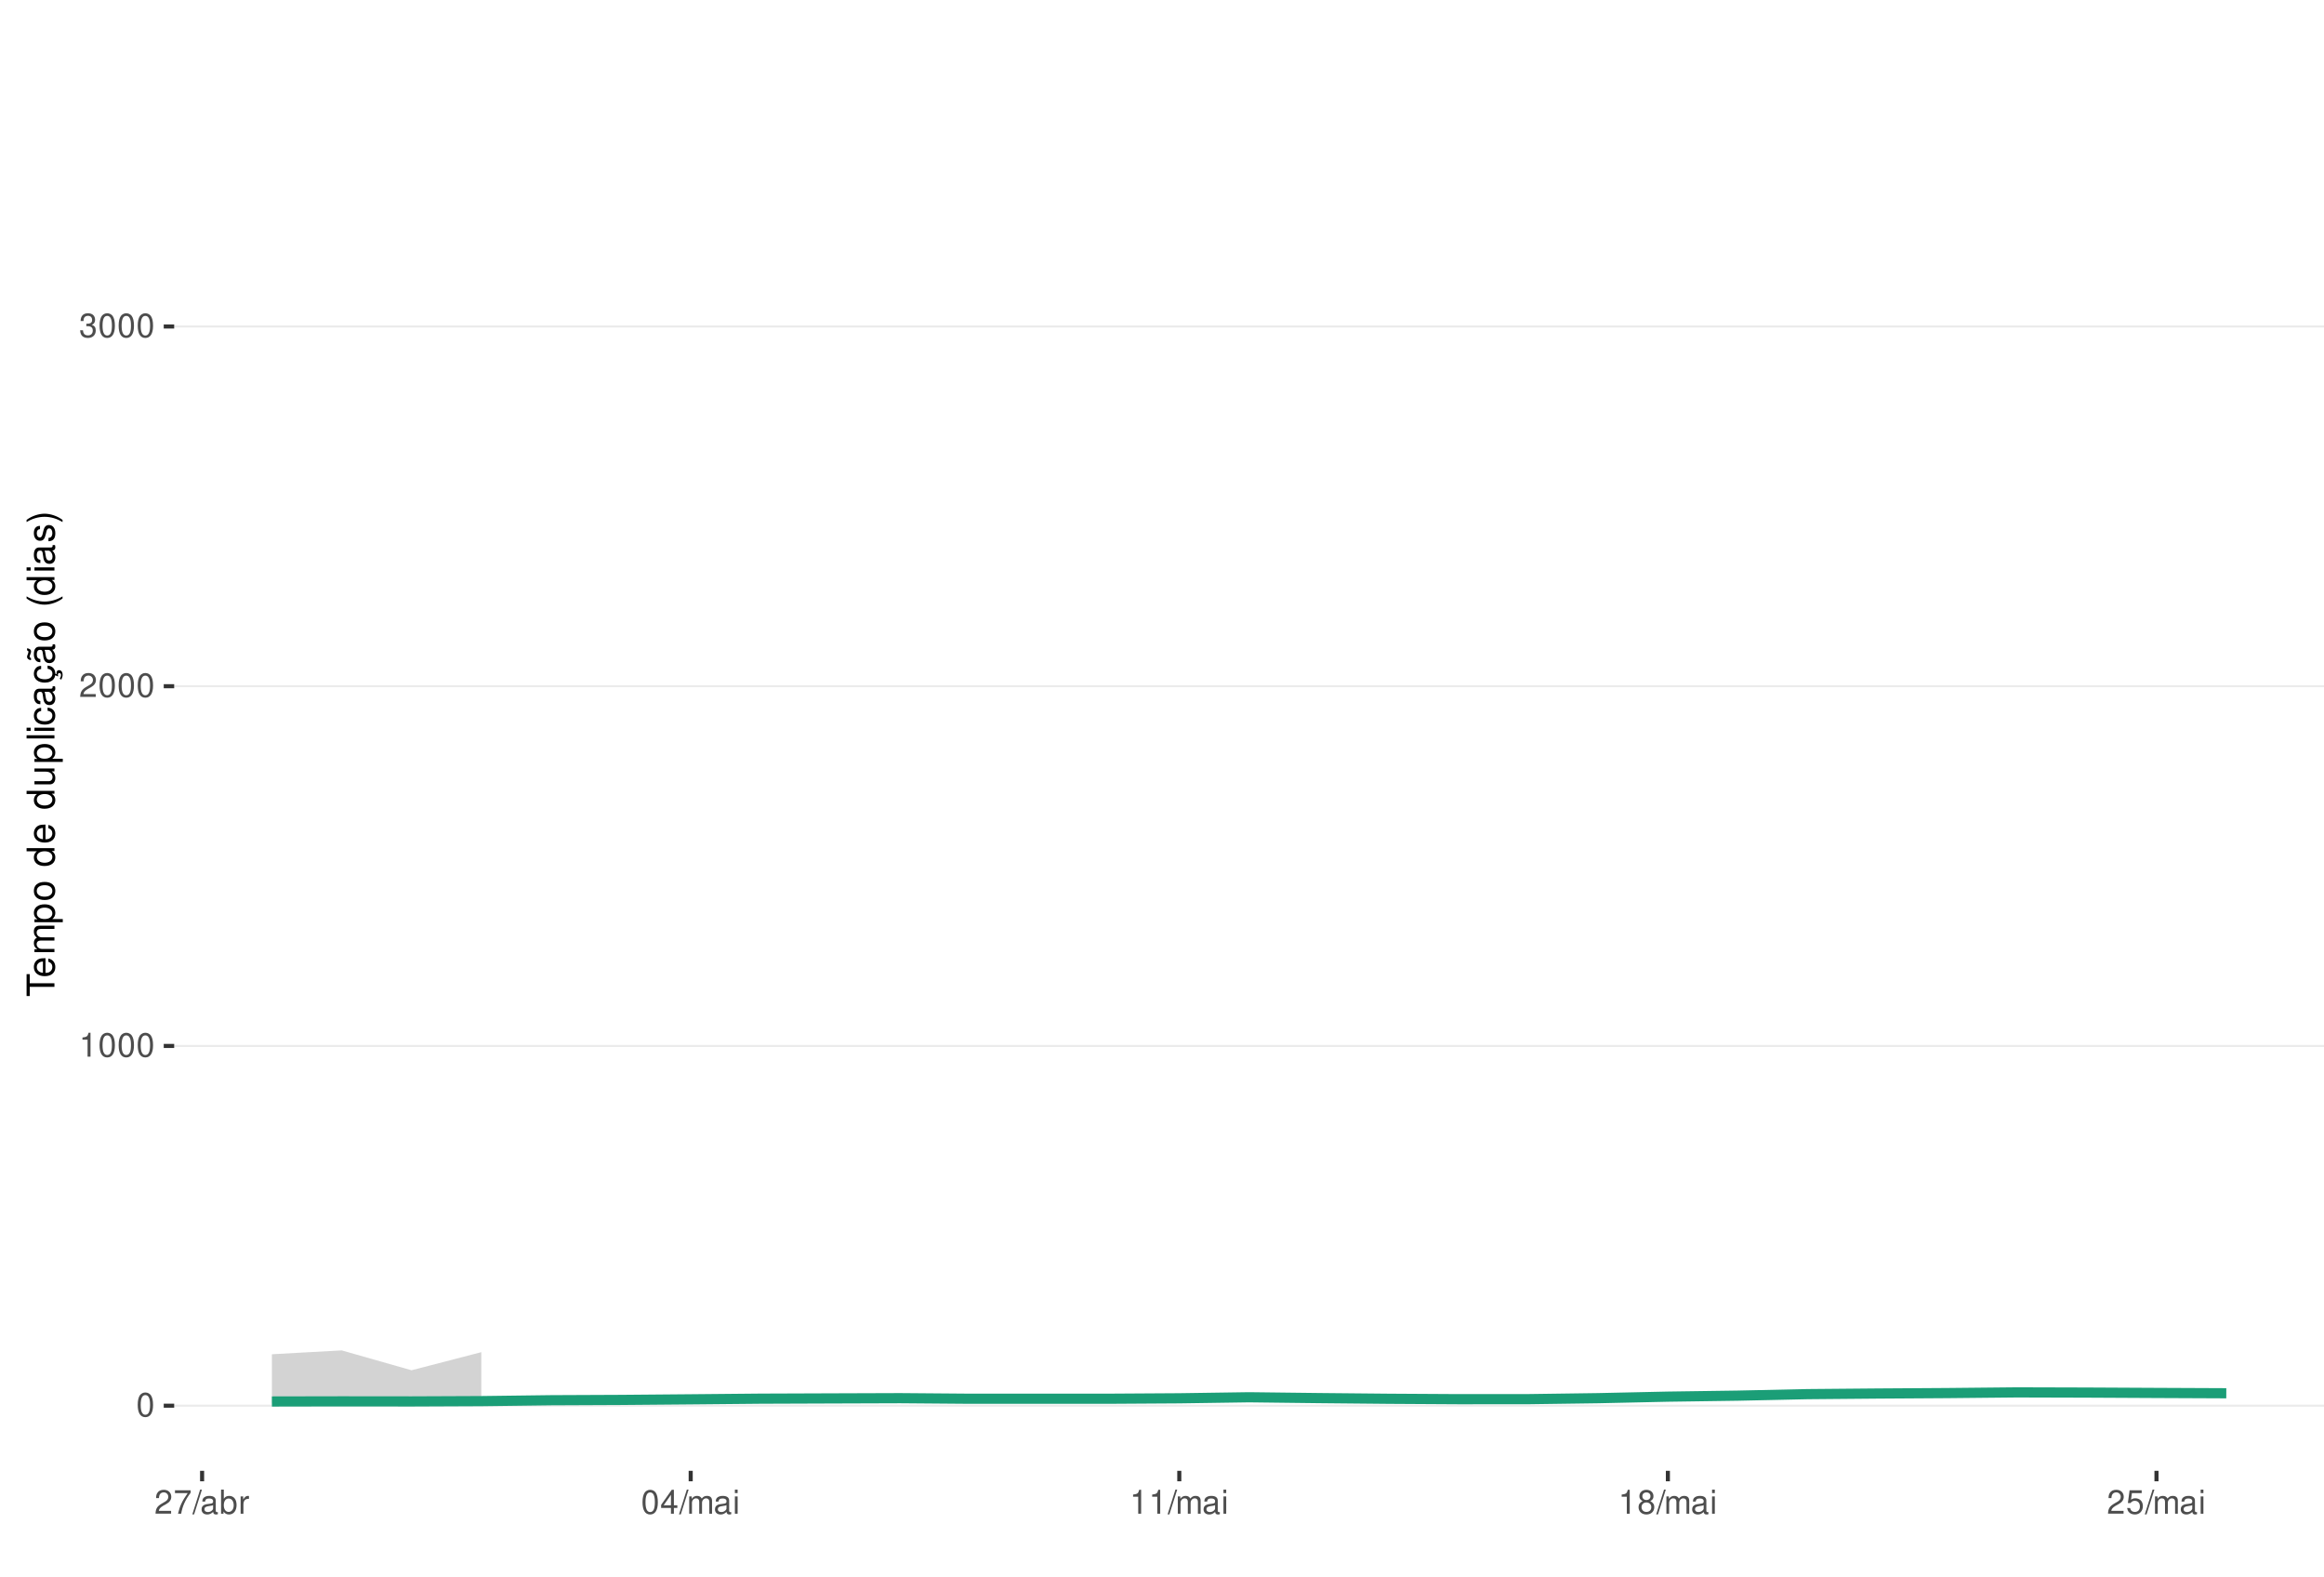
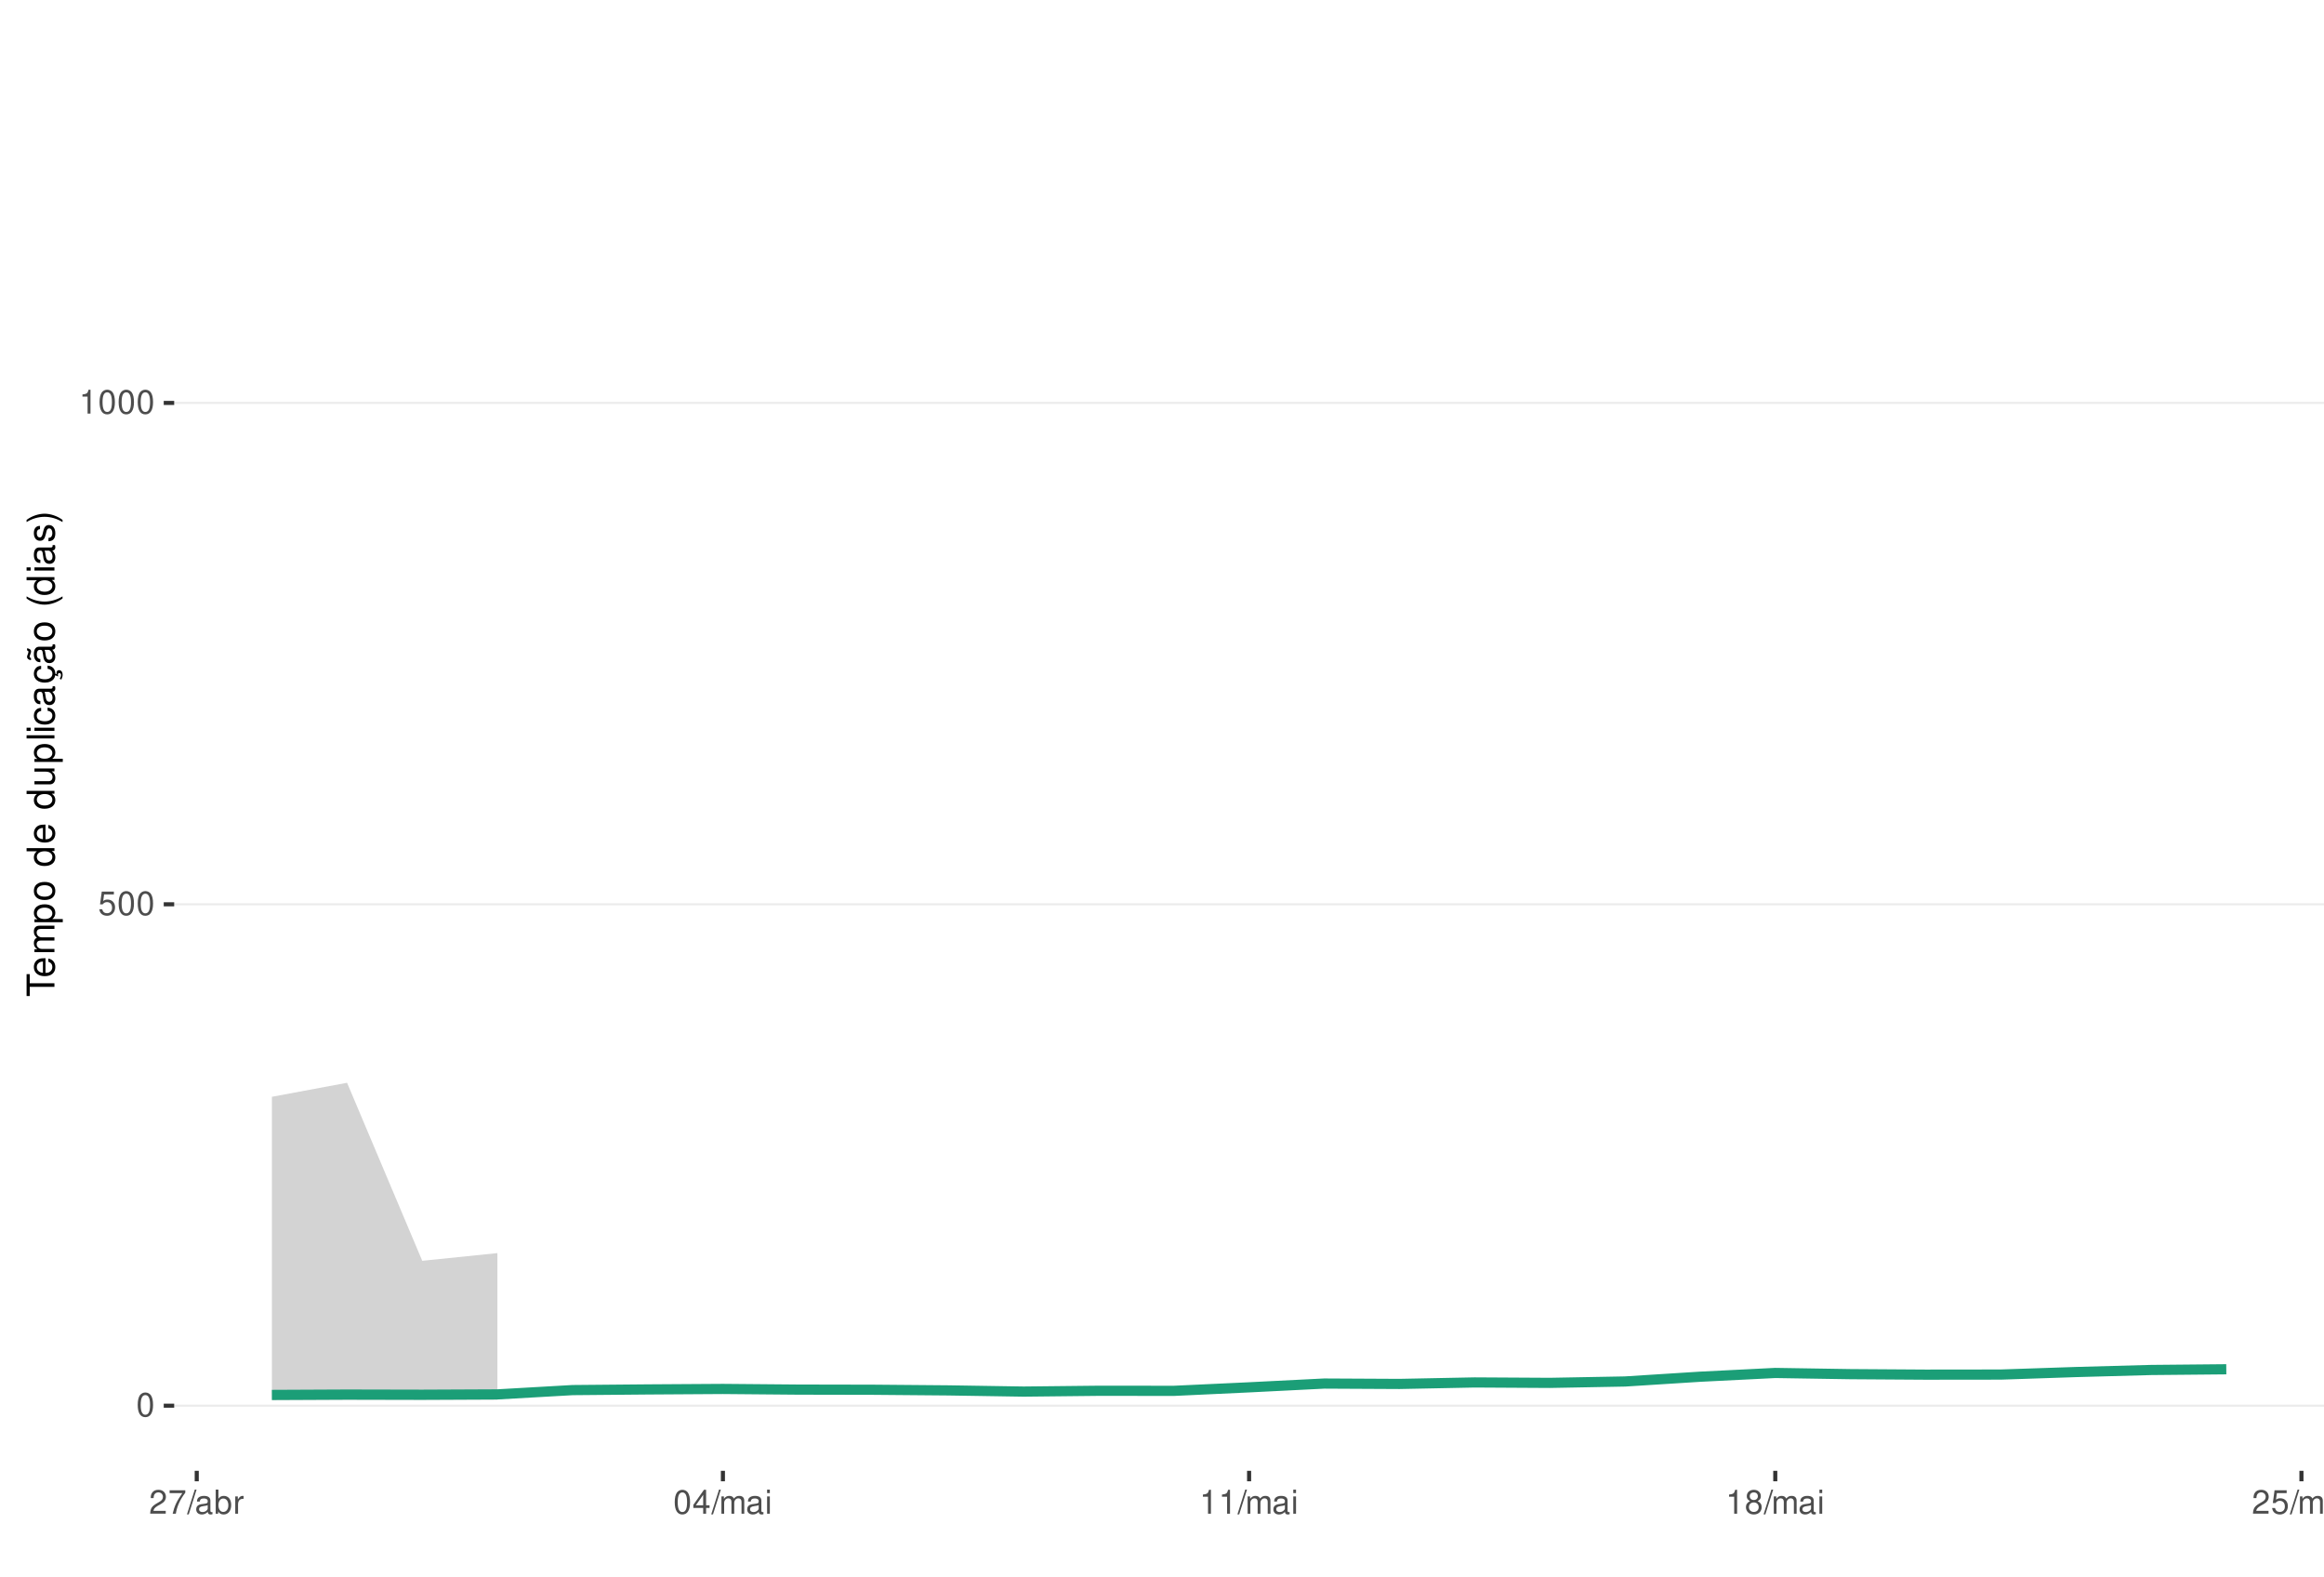
<svg xmlns="http://www.w3.org/2000/svg" xmlns:xlink="http://www.w3.org/1999/xlink" width="609pt" height="413pt" viewBox="0 0 609 413" version="1.1">
  <defs>
    <g>
      <symbol overflow="visible" id="glyph0-0">
        <path style="stroke:none;" d="" />
      </symbol>
      <symbol overflow="visible" id="glyph0-1">
        <path style="stroke:none;" d="M 2.375 -6.266 C 1.812 -6.266 1.297 -6 0.969 -5.578 C 0.578 -5.016 0.375 -4.188 0.375 -3.031 C 0.375 -0.922 1.062 0.203 2.375 0.203 C 3.672 0.203 4.391 -0.922 4.391 -2.984 C 4.391 -4.188 4.203 -5 3.797 -5.578 C 3.469 -6 2.953 -6.266 2.375 -6.266 Z M 2.375 -5.578 C 3.203 -5.578 3.609 -4.75 3.609 -3.047 C 3.609 -1.266 3.219 -0.438 2.359 -0.438 C 1.562 -0.438 1.156 -1.297 1.156 -3.016 C 1.156 -4.75 1.562 -5.578 2.375 -5.578 Z M 2.375 -5.578 " />
      </symbol>
      <symbol overflow="visible" id="glyph0-2">
+         <path style="stroke:none;" d="M 4.125 -6.141 L 0.953 -6.141 L 0.5 -2.797 L 1.188 -2.797 C 1.547 -3.219 1.844 -3.375 2.328 -3.375 C 3.156 -3.375 3.656 -2.797 3.656 -1.891 C 3.656 -1.016 3.156 -0.469 2.312 -0.469 C 1.656 -0.469 1.25 -0.812 1.062 -1.5 L 0.297 -1.5 C 0.406 -1 0.5 -0.766 0.672 -0.531 C 1.016 -0.062 1.641 0.203 2.344 0.203 C 3.578 0.203 4.438 -0.703 4.438 -2 C 4.438 -3.219 3.641 -4.047 2.453 -4.047 C 2.031 -4.047 1.672 -3.938 1.328 -3.672 L 1.562 -5.391 L 4.125 -5.391 Z M 4.125 -6.141 " />
+       </symbol>
+       <symbol overflow="visible" id="glyph0-3">
        <path style="stroke:none;" d="M 2.234 -4.453 L 2.234 0 L 3 0 L 3 -6.266 L 2.5 -6.266 C 2.234 -5.297 2.062 -5.172 0.891 -5.016 L 0.891 -4.453 Z M 2.234 -4.453 " />
      </symbol>
-       <symbol overflow="visible" id="glyph0-3">
+       <symbol overflow="visible" id="glyph0-4">
        <path style="stroke:none;" d="M 4.375 -0.75 L 1.156 -0.75 C 1.234 -1.266 1.5 -1.594 2.266 -2.062 L 3.125 -2.547 C 3.984 -3.016 4.422 -3.656 4.422 -4.438 C 4.422 -4.953 4.219 -5.438 3.859 -5.781 C 3.484 -6.109 3.031 -6.266 2.453 -6.266 C 1.672 -6.266 1.094 -5.984 0.766 -5.438 C 0.547 -5.109 0.453 -4.719 0.438 -4.094 L 1.188 -4.094 C 1.219 -4.516 1.266 -4.766 1.375 -4.984 C 1.578 -5.359 1.969 -5.594 2.438 -5.594 C 3.125 -5.594 3.641 -5.094 3.641 -4.422 C 3.641 -3.906 3.359 -3.484 2.812 -3.172 L 2.016 -2.703 C 0.734 -1.969 0.359 -1.375 0.297 -0.016 L 4.375 -0.016 Z M 4.375 -0.75 " />
-       </symbol>
-       <symbol overflow="visible" id="glyph0-4">
-         <path style="stroke:none;" d="M 1.906 -2.875 L 2.328 -2.875 C 3.156 -2.875 3.594 -2.5 3.594 -1.734 C 3.594 -0.953 3.125 -0.469 2.344 -0.469 C 1.5 -0.469 1.094 -0.906 1.031 -1.812 L 0.281 -1.812 C 0.312 -1.312 0.391 -0.984 0.547 -0.703 C 0.859 -0.109 1.469 0.203 2.297 0.203 C 3.562 0.203 4.375 -0.562 4.375 -1.75 C 4.375 -2.547 4.078 -2.984 3.344 -3.234 C 3.906 -3.469 4.203 -3.906 4.203 -4.531 C 4.203 -5.609 3.5 -6.266 2.328 -6.266 C 1.094 -6.266 0.438 -5.562 0.406 -4.234 L 1.172 -4.234 C 1.172 -4.625 1.219 -4.844 1.312 -5.031 C 1.484 -5.391 1.859 -5.594 2.344 -5.594 C 3.016 -5.594 3.422 -5.188 3.422 -4.516 C 3.422 -4.062 3.266 -3.797 2.922 -3.656 C 2.719 -3.562 2.438 -3.531 1.906 -3.516 Z M 1.906 -2.875 " />
      </symbol>
      <symbol overflow="visible" id="glyph0-5">
        <path style="stroke:none;" d="M 4.5 -6.141 L 0.391 -6.141 L 0.391 -5.391 L 3.719 -5.391 C 2.25 -3.297 1.656 -2.016 1.188 0 L 2.016 0 C 2.344 -1.969 3.109 -3.656 4.5 -5.5 Z M 4.5 -6.141 " />
      </symbol>
      <symbol overflow="visible" id="glyph0-6">
        <path style="stroke:none;" d="M 1.984 -6.312 L -0.062 0.172 L 0.406 0.172 L 2.453 -6.312 Z M 1.984 -6.312 " />
      </symbol>
      <symbol overflow="visible" id="glyph0-7">
        <path style="stroke:none;" d="M 4.625 -0.422 C 4.547 -0.406 4.516 -0.406 4.469 -0.406 C 4.219 -0.406 4.078 -0.531 4.078 -0.766 L 4.078 -3.422 C 4.078 -4.234 3.5 -4.672 2.375 -4.672 C 1.719 -4.672 1.188 -4.469 0.875 -4.141 C 0.672 -3.906 0.578 -3.641 0.562 -3.188 L 1.297 -3.188 C 1.344 -3.75 1.672 -4 2.359 -4 C 3.016 -4 3.375 -3.75 3.375 -3.328 L 3.375 -3.141 C 3.359 -2.828 3.203 -2.703 2.609 -2.625 C 1.594 -2.5 1.438 -2.469 1.156 -2.359 C 0.625 -2.125 0.359 -1.734 0.359 -1.141 C 0.359 -0.312 0.938 0.203 1.859 0.203 C 2.422 0.203 2.875 0 3.391 -0.469 C 3.438 0 3.672 0.203 4.141 0.203 C 4.297 0.203 4.391 0.188 4.625 0.125 Z M 3.375 -1.422 C 3.375 -1.188 3.297 -1.031 3.078 -0.844 C 2.781 -0.578 2.438 -0.438 2.016 -0.438 C 1.453 -0.438 1.109 -0.703 1.109 -1.156 C 1.109 -1.641 1.422 -1.875 2.203 -1.984 C 2.984 -2.094 3.125 -2.125 3.375 -2.234 Z M 3.375 -1.422 " />
      </symbol>
      <symbol overflow="visible" id="glyph0-8">
        <path style="stroke:none;" d="M 0.469 -6.312 L 0.469 0 L 1.109 0 L 1.109 -0.578 C 1.469 -0.047 1.922 0.203 2.547 0.203 C 3.75 0.203 4.531 -0.781 4.531 -2.281 C 4.531 -3.75 3.797 -4.672 2.594 -4.672 C 1.969 -4.672 1.531 -4.438 1.188 -3.922 L 1.188 -6.312 Z M 2.453 -3.984 C 3.25 -3.984 3.781 -3.297 3.781 -2.203 C 3.781 -1.172 3.234 -0.469 2.453 -0.469 C 1.672 -0.469 1.188 -1.172 1.188 -2.234 C 1.188 -3.297 1.672 -3.984 2.453 -3.984 Z M 2.453 -3.984 " />
      </symbol>
      <symbol overflow="visible" id="glyph0-9">
        <path style="stroke:none;" d="M 0.594 -4.531 L 0.594 0 L 1.328 0 L 1.328 -2.359 C 1.328 -3.438 1.781 -3.938 2.781 -3.906 L 2.781 -4.641 C 2.656 -4.656 2.594 -4.672 2.5 -4.672 C 2.031 -4.672 1.672 -4.391 1.266 -3.719 L 1.266 -4.531 Z M 0.594 -4.531 " />
      </symbol>
      <symbol overflow="visible" id="glyph0-10">
        <path style="stroke:none;" d="M 2.828 -1.516 L 2.828 0 L 3.594 0 L 3.594 -1.516 L 4.5 -1.516 L 4.5 -2.203 L 3.594 -2.203 L 3.594 -6.266 L 3.031 -6.266 L 0.25 -2.312 L 0.25 -1.516 Z M 2.828 -2.203 L 0.906 -2.203 L 2.828 -4.953 Z M 2.828 -2.203 " />
      </symbol>
      <symbol overflow="visible" id="glyph0-11">
        <path style="stroke:none;" d="M 0.609 -4.531 L 0.609 0 L 1.328 0 L 1.328 -2.844 C 1.328 -3.5 1.812 -4.031 2.391 -4.031 C 2.938 -4.031 3.234 -3.703 3.234 -3.125 L 3.234 0 L 3.969 0 L 3.969 -2.844 C 3.969 -3.5 4.438 -4.031 5.031 -4.031 C 5.562 -4.031 5.875 -3.703 5.875 -3.125 L 5.875 0 L 6.594 0 L 6.594 -3.406 C 6.594 -4.219 6.125 -4.672 5.281 -4.672 C 4.672 -4.672 4.312 -4.484 3.891 -3.969 C 3.625 -4.453 3.25 -4.672 2.672 -4.672 C 2.062 -4.672 1.656 -4.438 1.266 -3.891 L 1.266 -4.531 Z M 0.609 -4.531 " />
      </symbol>
      <symbol overflow="visible" id="glyph0-12">
        <path style="stroke:none;" d="M 1.297 -4.531 L 0.578 -4.531 L 0.578 0 L 1.297 0 Z M 1.297 -6.312 L 0.578 -6.312 L 0.578 -5.406 L 1.297 -5.406 Z M 1.297 -6.312 " />
      </symbol>
      <symbol overflow="visible" id="glyph0-13">
        <path style="stroke:none;" d="M 3.391 -3.297 C 4.031 -3.688 4.219 -4 4.219 -4.594 C 4.219 -5.578 3.469 -6.266 2.375 -6.266 C 1.297 -6.266 0.531 -5.578 0.531 -4.594 C 0.531 -4 0.734 -3.703 1.375 -3.297 C 0.672 -2.938 0.312 -2.438 0.312 -1.734 C 0.312 -0.594 1.156 0.203 2.375 0.203 C 3.594 0.203 4.438 -0.594 4.438 -1.734 C 4.438 -2.438 4.094 -2.938 3.391 -3.297 Z M 2.375 -5.578 C 3.031 -5.578 3.438 -5.188 3.438 -4.578 C 3.438 -3.984 3.016 -3.594 2.375 -3.594 C 1.734 -3.594 1.312 -3.984 1.312 -4.594 C 1.312 -5.188 1.734 -5.578 2.375 -5.578 Z M 2.375 -2.953 C 3.141 -2.953 3.656 -2.453 3.656 -1.719 C 3.656 -0.969 3.156 -0.469 2.359 -0.469 C 1.625 -0.469 1.094 -0.984 1.094 -1.719 C 1.094 -2.453 1.609 -2.953 2.375 -2.953 Z M 2.375 -2.953 " />
      </symbol>
-       <symbol overflow="visible" id="glyph0-14">
-         <path style="stroke:none;" d="M 4.125 -6.141 L 0.953 -6.141 L 0.5 -2.797 L 1.188 -2.797 C 1.547 -3.219 1.844 -3.375 2.328 -3.375 C 3.156 -3.375 3.656 -2.797 3.656 -1.891 C 3.656 -1.016 3.156 -0.469 2.312 -0.469 C 1.656 -0.469 1.25 -0.812 1.062 -1.5 L 0.297 -1.5 C 0.406 -1 0.5 -0.766 0.672 -0.531 C 1.016 -0.062 1.641 0.203 2.344 0.203 C 3.578 0.203 4.438 -0.703 4.438 -2 C 4.438 -3.219 3.641 -4.047 2.453 -4.047 C 2.031 -4.047 1.672 -3.938 1.328 -3.672 L 1.562 -5.391 L 4.125 -5.391 Z M 4.125 -6.141 " />
-       </symbol>
      <symbol overflow="visible" id="glyph1-0">
        <path style="stroke:none;" d="" />
      </symbol>
      <symbol overflow="visible" id="glyph1-1">
        <path style="stroke:none;" d="M -6.469 -3.547 L -6.469 -5.938 L -7.297 -5.938 L -7.297 -0.203 L -6.469 -0.203 L -6.469 -2.609 L 0 -2.609 L 0 -3.547 Z M -6.469 -3.547 " />
      </symbol>
      <symbol overflow="visible" id="glyph1-2">
        <path style="stroke:none;" d="M -2.344 -5.125 C -3.141 -5.125 -3.625 -5.062 -4.016 -4.922 C -4.875 -4.578 -5.391 -3.781 -5.391 -2.797 C -5.391 -1.344 -4.281 -0.406 -2.547 -0.406 C -0.812 -0.406 0.234 -1.297 0.234 -2.781 C 0.234 -3.984 -0.453 -4.812 -1.594 -5.016 L -1.594 -4.188 C -0.906 -3.953 -0.547 -3.484 -0.547 -2.812 C -0.547 -2.281 -0.781 -1.828 -1.219 -1.547 C -1.516 -1.344 -1.812 -1.281 -2.344 -1.266 Z M -3.016 -1.297 C -3.984 -1.359 -4.625 -1.953 -4.625 -2.797 C -4.625 -3.641 -3.953 -4.234 -3.016 -4.234 Z M -3.016 -1.297 " />
      </symbol>
      <symbol overflow="visible" id="glyph1-3">
        <path style="stroke:none;" d="M -5.234 -0.703 L 0 -0.703 L 0 -1.547 L -3.297 -1.547 C -4.047 -1.547 -4.656 -2.094 -4.656 -2.766 C -4.656 -3.391 -4.281 -3.734 -3.609 -3.734 L 0 -3.734 L 0 -4.578 L -3.297 -4.578 C -4.047 -4.578 -4.656 -5.125 -4.656 -5.812 C -4.656 -6.422 -4.266 -6.781 -3.609 -6.781 L 0 -6.781 L 0 -7.625 L -3.938 -7.625 C -4.875 -7.625 -5.391 -7.078 -5.391 -6.094 C -5.391 -5.406 -5.188 -4.984 -4.594 -4.484 C -5.156 -4.188 -5.391 -3.766 -5.391 -3.078 C -5.391 -2.375 -5.125 -1.906 -4.5 -1.469 L -5.234 -1.469 Z M -5.234 -0.703 " />
      </symbol>
      <symbol overflow="visible" id="glyph1-4">
        <path style="stroke:none;" d="M 2.188 -0.547 L 2.188 -1.375 L -0.547 -1.375 C -0.016 -1.812 0.234 -2.312 0.234 -2.984 C 0.234 -4.344 -0.859 -5.234 -2.531 -5.234 C -4.297 -5.234 -5.391 -4.375 -5.391 -2.984 C -5.391 -2.266 -5.062 -1.703 -4.453 -1.312 L -5.234 -1.312 L -5.234 -0.547 Z M -4.609 -2.844 C -4.609 -3.766 -3.797 -4.359 -2.547 -4.359 C -1.359 -4.359 -0.547 -3.75 -0.547 -2.844 C -0.547 -1.953 -1.344 -1.375 -2.578 -1.375 C -3.812 -1.375 -4.609 -1.953 -4.609 -2.844 Z M -4.609 -2.844 " />
      </symbol>
      <symbol overflow="visible" id="glyph1-5">
        <path style="stroke:none;" d="M -5.391 -2.719 C -5.391 -1.234 -4.344 -0.359 -2.578 -0.359 C -0.812 -0.359 0.234 -1.234 0.234 -2.734 C 0.234 -4.203 -0.812 -5.094 -2.547 -5.094 C -4.359 -5.094 -5.391 -4.234 -5.391 -2.719 Z M -4.625 -2.734 C -4.625 -3.672 -3.844 -4.234 -2.547 -4.234 C -1.312 -4.234 -0.547 -3.656 -0.547 -2.734 C -0.547 -1.797 -1.312 -1.234 -2.578 -1.234 C -3.844 -1.234 -4.625 -1.797 -4.625 -2.734 Z M -4.625 -2.734 " />
      </symbol>
      <symbol overflow="visible" id="glyph1-6">
        <path style="stroke:none;" d="" />
      </symbol>
      <symbol overflow="visible" id="glyph1-7">
        <path style="stroke:none;" d="M -7.297 -4.953 L -7.297 -4.125 L -4.578 -4.125 C -5.109 -3.766 -5.391 -3.203 -5.391 -2.516 C -5.391 -1.156 -4.297 -0.266 -2.625 -0.266 C -0.859 -0.266 0.234 -1.125 0.234 -2.547 C 0.234 -3.266 -0.047 -3.766 -0.688 -4.203 L 0 -4.203 L 0 -4.953 Z M -4.609 -2.656 C -4.609 -3.547 -3.812 -4.125 -2.562 -4.125 C -1.344 -4.125 -0.547 -3.547 -0.547 -2.656 C -0.547 -1.734 -1.359 -1.125 -2.578 -1.125 C -3.797 -1.125 -4.609 -1.734 -4.609 -2.656 Z M -4.609 -2.656 " />
      </symbol>
      <symbol overflow="visible" id="glyph1-8">
        <path style="stroke:none;" d="M 0 -4.812 L -5.234 -4.812 L -5.234 -3.984 L -2.266 -3.984 C -1.203 -3.984 -0.5 -3.438 -0.5 -2.562 C -0.5 -1.906 -0.906 -1.484 -1.531 -1.484 L -5.234 -1.484 L -5.234 -0.656 L -1.203 -0.656 C -0.328 -0.656 0.234 -1.297 0.234 -2.312 C 0.234 -3.094 -0.047 -3.578 -0.734 -4.062 L 0 -4.062 Z M 0 -4.812 " />
      </symbol>
      <symbol overflow="visible" id="glyph1-9">
        <path style="stroke:none;" d="M -7.297 -1.516 L -7.297 -0.688 L 0 -0.688 L 0 -1.516 Z M -7.297 -1.516 " />
      </symbol>
      <symbol overflow="visible" id="glyph1-10">
        <path style="stroke:none;" d="M -5.234 -1.5 L -5.234 -0.672 L 0 -0.672 L 0 -1.5 Z M -7.297 -1.5 L -7.297 -0.656 L -6.234 -0.656 L -6.234 -1.5 Z M -7.297 -1.5 " />
      </symbol>
      <symbol overflow="visible" id="glyph1-11">
        <path style="stroke:none;" d="M -3.484 -4.703 C -3.984 -4.672 -4.312 -4.562 -4.609 -4.359 C -5.094 -4 -5.391 -3.375 -5.391 -2.641 C -5.391 -1.219 -4.266 -0.312 -2.531 -0.312 C -0.844 -0.312 0.234 -1.203 0.234 -2.625 C 0.234 -3.875 -0.516 -4.672 -1.797 -4.766 L -1.797 -3.938 C -0.953 -3.797 -0.547 -3.359 -0.547 -2.656 C -0.547 -1.734 -1.297 -1.188 -2.531 -1.188 C -3.844 -1.188 -4.625 -1.719 -4.625 -2.625 C -4.625 -3.328 -4.203 -3.766 -3.484 -3.875 Z M -3.484 -4.703 " />
      </symbol>
      <symbol overflow="visible" id="glyph1-12">
        <path style="stroke:none;" d="M -0.484 -5.344 C -0.469 -5.266 -0.469 -5.219 -0.469 -5.172 C -0.469 -4.875 -0.625 -4.719 -0.875 -4.719 L -3.953 -4.719 C -4.891 -4.719 -5.391 -4.047 -5.391 -2.75 C -5.391 -1.984 -5.172 -1.375 -4.781 -1.016 C -4.516 -0.766 -4.203 -0.672 -3.688 -0.656 L -3.688 -1.484 C -4.328 -1.562 -4.625 -1.938 -4.625 -2.719 C -4.625 -3.484 -4.344 -3.891 -3.844 -3.891 L -3.625 -3.891 C -3.266 -3.875 -3.125 -3.703 -3.047 -3.016 C -2.891 -1.844 -2.844 -1.656 -2.719 -1.344 C -2.453 -0.734 -2 -0.422 -1.312 -0.422 C -0.375 -0.422 0.234 -1.078 0.234 -2.141 C 0.234 -2.797 0 -3.328 -0.547 -3.922 C 0 -3.984 0.234 -4.234 0.234 -4.781 C 0.234 -4.953 0.203 -5.062 0.141 -5.344 Z M -1.656 -3.891 C -1.375 -3.891 -1.203 -3.812 -0.969 -3.562 C -0.656 -3.219 -0.5 -2.812 -0.5 -2.312 C -0.5 -1.672 -0.812 -1.297 -1.344 -1.297 C -1.891 -1.297 -2.172 -1.656 -2.297 -2.547 C -2.422 -3.438 -2.453 -3.609 -2.594 -3.891 Z M -1.656 -3.891 " />
      </symbol>
      <symbol overflow="visible" id="glyph1-13">
        <path style="stroke:none;" d="M 0.234 -2.641 C 0.234 -3.875 -0.547 -4.703 -1.797 -4.766 L -1.797 -3.938 C -0.953 -3.797 -0.531 -3.359 -0.531 -2.656 C -0.531 -1.734 -1.281 -1.188 -2.516 -1.188 C -3.844 -1.188 -4.625 -1.719 -4.625 -2.625 C -4.625 -3.328 -4.203 -3.766 -3.484 -3.875 L -3.484 -4.703 C -3.984 -4.672 -4.312 -4.562 -4.609 -4.359 C -5.094 -4 -5.391 -3.375 -5.391 -2.641 C -5.391 -1.219 -4.266 -0.312 -2.531 -0.312 C -1.469 -0.312 -0.625 -0.672 -0.156 -1.312 C 0.047 -1.594 0.125 -1.812 0.203 -2.25 L 0.922 -1.938 L 0.984 -2.062 C 0.938 -2.188 0.906 -2.25 0.906 -2.375 C 0.906 -2.656 1.047 -2.828 1.281 -2.828 C 1.547 -2.828 1.734 -2.594 1.734 -2.297 C 1.734 -2.031 1.672 -1.844 1.438 -1.406 L 1.406 -1.312 L 1.812 -1.094 C 2.078 -1.75 2.141 -1.953 2.141 -2.344 C 2.141 -3.109 1.781 -3.578 1.203 -3.578 C 0.781 -3.578 0.547 -3.297 0.547 -2.797 C 0.547 -2.703 0.547 -2.641 0.562 -2.516 Z M 0.234 -2.641 " />
      </symbol>
      <symbol overflow="visible" id="glyph1-14">
        <path style="stroke:none;" d="M -0.484 -5.344 C -0.469 -5.266 -0.469 -5.219 -0.469 -5.172 C -0.469 -4.875 -0.625 -4.719 -0.875 -4.719 L -3.953 -4.719 C -4.891 -4.719 -5.391 -4.047 -5.391 -2.75 C -5.391 -1.984 -5.172 -1.375 -4.781 -1.016 C -4.516 -0.766 -4.203 -0.672 -3.688 -0.656 L -3.688 -1.484 C -4.328 -1.562 -4.625 -1.938 -4.625 -2.719 C -4.625 -3.484 -4.344 -3.891 -3.844 -3.891 L -3.625 -3.891 C -3.266 -3.875 -3.125 -3.703 -3.047 -3.016 C -2.891 -1.844 -2.844 -1.656 -2.719 -1.344 C -2.453 -0.734 -2 -0.422 -1.312 -0.422 C -0.375 -0.422 0.234 -1.078 0.234 -2.141 C 0.234 -2.797 0 -3.328 -0.547 -3.922 C 0 -3.984 0.234 -4.234 0.234 -4.781 C 0.234 -4.953 0.203 -5.062 0.141 -5.344 Z M -1.656 -3.891 C -1.375 -3.891 -1.203 -3.812 -0.969 -3.562 C -0.656 -3.219 -0.5 -2.812 -0.5 -2.312 C -0.5 -1.672 -0.812 -1.297 -1.344 -1.297 C -1.891 -1.297 -2.172 -1.656 -2.297 -2.547 C -2.422 -3.438 -2.453 -3.609 -2.594 -3.891 Z M -7.172 -3.75 C -6.922 -3.672 -6.812 -3.547 -6.812 -3.375 C -6.812 -3.25 -6.875 -2.984 -6.984 -2.734 C -7.156 -2.312 -7.172 -2.25 -7.172 -2.047 C -7.172 -1.594 -6.797 -1.297 -6.141 -1.188 L -6.141 -1.766 C -6.375 -1.812 -6.5 -1.938 -6.5 -2.094 C -6.5 -2.203 -6.469 -2.344 -6.375 -2.578 C -6.156 -3.156 -6.125 -3.234 -6.125 -3.438 C -6.125 -3.922 -6.484 -4.219 -7.172 -4.312 Z M -7.172 -3.75 " />
      </symbol>
      <symbol overflow="visible" id="glyph1-15">
        <path style="stroke:none;" d="M -7.297 -2.359 C -5.984 -1.359 -4.156 -0.734 -2.594 -0.734 C -1.016 -0.734 0.812 -1.359 2.125 -2.359 L 2.125 -2.906 C 0.688 -2.031 -0.984 -1.547 -2.594 -1.547 C -4.188 -1.547 -5.875 -2.031 -7.297 -2.906 Z M -7.297 -2.359 " />
      </symbol>
      <symbol overflow="visible" id="glyph1-16">
        <path style="stroke:none;" d="M -3.781 -4.375 C -4.812 -4.375 -5.391 -3.688 -5.391 -2.484 C -5.391 -1.266 -4.766 -0.469 -3.797 -0.469 C -2.969 -0.469 -2.578 -0.891 -2.281 -2.125 L -2.094 -2.906 C -1.953 -3.484 -1.734 -3.719 -1.375 -3.719 C -0.875 -3.719 -0.547 -3.234 -0.547 -2.5 C -0.547 -2.047 -0.672 -1.672 -0.891 -1.453 C -1.047 -1.328 -1.188 -1.266 -1.562 -1.219 L -1.562 -0.344 C -0.344 -0.375 0.234 -1.062 0.234 -2.438 C 0.234 -3.75 -0.422 -4.594 -1.438 -4.594 C -2.203 -4.594 -2.641 -4.156 -2.891 -3.109 L -3.078 -2.312 C -3.234 -1.625 -3.453 -1.344 -3.828 -1.344 C -4.312 -1.344 -4.625 -1.766 -4.625 -2.453 C -4.625 -3.125 -4.328 -3.484 -3.781 -3.5 Z M -3.781 -4.375 " />
      </symbol>
      <symbol overflow="visible" id="glyph1-17">
        <path style="stroke:none;" d="M 2.125 -0.938 C 0.812 -1.938 -1.016 -2.562 -2.578 -2.562 C -4.156 -2.562 -5.984 -1.938 -7.297 -0.938 L -7.297 -0.375 C -5.859 -1.266 -4.188 -1.75 -2.578 -1.75 C -0.984 -1.75 0.703 -1.266 2.125 -0.375 Z M 2.125 -0.938 " />
      </symbol>
    </g>
    <clipPath id="clip1">
      <path d="M 45.645 9.961 L 609 9.961 L 609 385.328 L 45.645 385.328 Z M 45.645 9.961 " />
    </clipPath>
    <clipPath id="clip2">
      <path d="M 45.645 368 L 609 368 L 609 369 L 45.645 369 Z M 45.645 368 " />
    </clipPath>
    <clipPath id="clip3">
-       <path d="M 45.645 273 L 609 273 L 609 275 L 45.645 275 Z M 45.645 273 " />
+       <path d="M 45.645 236 L 609 236 L 609 238 L 45.645 238 Z M 45.645 236 " />
    </clipPath>
    <clipPath id="clip4">
-       <path d="M 45.645 179 L 609 179 L 609 181 L 45.645 181 Z M 45.645 179 " />
-     </clipPath>
-     <clipPath id="clip5">
-       <path d="M 45.645 85 L 609 85 L 609 86 L 45.645 86 Z M 45.645 85 " />
+       <path d="M 45.645 105 L 609 105 L 609 106 L 45.645 106 Z M 45.645 105 " />
    </clipPath>
  </defs>
  <g id="surface84">
    <rect x="0" y="0" width="609" height="413" style="fill:rgb(100%,100%,100%);fill-opacity:1;stroke:none;" />
    <rect x="0" y="0" width="609" height="413" style="fill:rgb(100%,100%,100%);fill-opacity:1;stroke:none;" />
    <path style="fill:none;stroke-width:1.067;stroke-linecap:round;stroke-linejoin:round;stroke:rgb(100%,100%,100%);stroke-opacity:1;stroke-miterlimit:10;" d="M 0 413 L 609 413 L 609 0 L 0 0 Z M 0 413 " />
    <g clip-path="url(#clip1)" clip-rule="nonzero">
      <path style=" stroke:none;fill-rule:nonzero;fill:rgb(100%,100%,100%);fill-opacity:1;" d="M 45.645 385.328 L 609 385.328 L 609 9.961 L 45.645 9.961 Z M 45.645 385.328 " />
    </g>
    <g clip-path="url(#clip2)" clip-rule="nonzero">
      <path style="fill:none;stroke-width:0.533;stroke-linecap:butt;stroke-linejoin:round;stroke:rgb(92.157%,92.157%,92.157%);stroke-opacity:1;stroke-miterlimit:10;" d="M 45.645 368.266 L 609 368.266 " />
    </g>
    <g clip-path="url(#clip3)" clip-rule="nonzero">
-       <path style="fill:none;stroke-width:0.533;stroke-linecap:butt;stroke-linejoin:round;stroke:rgb(92.157%,92.157%,92.157%);stroke-opacity:1;stroke-miterlimit:10;" d="M 45.645 274.023 L 609 274.023 " />
+       <path style="fill:none;stroke-width:0.533;stroke-linecap:butt;stroke-linejoin:round;stroke:rgb(92.157%,92.157%,92.157%);stroke-opacity:1;stroke-miterlimit:10;" d="M 45.645 236.91 L 609 236.91 " />
    </g>
    <g clip-path="url(#clip4)" clip-rule="nonzero">
-       <path style="fill:none;stroke-width:0.533;stroke-linecap:butt;stroke-linejoin:round;stroke:rgb(92.157%,92.157%,92.157%);stroke-opacity:1;stroke-miterlimit:10;" d="M 45.645 179.777 L 609 179.777 " />
-     </g>
-     <g clip-path="url(#clip5)" clip-rule="nonzero">
-       <path style="fill:none;stroke-width:0.533;stroke-linecap:butt;stroke-linejoin:round;stroke:rgb(92.157%,92.157%,92.157%);stroke-opacity:1;stroke-miterlimit:10;" d="M 45.645 85.531 L 609 85.531 " />
-     </g>
-     <path style=" stroke:none;fill-rule:nonzero;fill:rgb(82.745%,82.745%,82.745%);fill-opacity:1;" d="M 71.254 354.789 L 89.543 353.777 L 107.832 358.984 L 126.125 354.246 L 126.125 367.645 L 107.832 367.672 L 89.543 367.676 L 71.254 367.691 Z M 71.254 354.789 " />
-     <path style="fill:none;stroke-width:2.667;stroke-linecap:butt;stroke-linejoin:round;stroke:rgb(10.588%,61.961%,46.667%);stroke-opacity:1;stroke-miterlimit:10;" d="M 71.254 367.164 L 89.543 367.129 L 107.832 367.148 L 126.125 367.07 L 144.414 366.836 L 162.707 366.754 L 180.996 366.598 L 199.289 366.426 L 217.578 366.359 L 235.867 366.297 L 254.16 366.445 L 272.449 366.434 L 290.742 366.441 L 309.031 366.328 L 327.324 366.059 L 345.613 366.277 L 363.902 366.453 L 382.195 366.562 L 400.484 366.551 L 418.777 366.297 L 437.066 365.898 L 455.359 365.637 L 473.648 365.238 L 491.938 365.078 L 510.23 364.961 L 528.52 364.781 L 546.812 364.832 L 565.102 364.926 L 583.395 365.008 " />
+       <path style="fill:none;stroke-width:0.533;stroke-linecap:butt;stroke-linejoin:round;stroke:rgb(92.157%,92.157%,92.157%);stroke-opacity:1;stroke-miterlimit:10;" d="M 45.645 105.555 L 609 105.555 " />
+     </g>
+     <path style=" stroke:none;fill-rule:nonzero;fill:rgb(82.745%,82.745%,82.745%);fill-opacity:1;" d="M 71.254 287.34 L 90.949 283.668 L 110.648 330.305 L 130.344 328.289 L 130.344 366.73 L 110.648 366.777 L 90.949 366.785 L 71.254 366.832 Z M 71.254 287.34 " />
+     <path style="fill:none;stroke-width:2.667;stroke-linecap:butt;stroke-linejoin:round;stroke:rgb(10.588%,61.961%,46.667%);stroke-opacity:1;stroke-miterlimit:10;" d="M 71.254 365.445 L 90.949 365.352 L 110.648 365.395 L 130.344 365.305 L 150.043 364.18 L 169.742 364.004 L 189.438 363.879 L 209.137 364.051 L 228.832 364.09 L 248.531 364.258 L 268.23 364.57 L 287.926 364.359 L 307.625 364.375 L 327.324 363.457 L 347.02 362.465 L 366.719 362.566 L 386.414 362.176 L 406.113 362.289 L 425.812 361.926 L 445.508 360.676 L 465.207 359.691 L 484.906 360.004 L 504.602 360.133 L 524.301 360.109 L 543.996 359.449 L 563.695 358.91 L 583.395 358.727 " />
    <g style="fill:rgb(30.196%,30.196%,30.196%);fill-opacity:1;">
      <use xlink:href="#glyph0-1" x="35.715" y="371.071" />
    </g>
    <g style="fill:rgb(30.196%,30.196%,30.196%);fill-opacity:1;">
-       <use xlink:href="#glyph0-2" x="20.715" y="276.829" />
-       <use xlink:href="#glyph0-1" x="25.715" y="276.829" />
-       <use xlink:href="#glyph0-1" x="30.715" y="276.829" />
-       <use xlink:href="#glyph0-1" x="35.715" y="276.829" />
-     </g>
-     <g style="fill:rgb(30.196%,30.196%,30.196%);fill-opacity:1;">
-       <use xlink:href="#glyph0-3" x="20.715" y="182.583" />
-       <use xlink:href="#glyph0-1" x="25.715" y="182.583" />
-       <use xlink:href="#glyph0-1" x="30.715" y="182.583" />
-       <use xlink:href="#glyph0-1" x="35.715" y="182.583" />
-     </g>
-     <g style="fill:rgb(30.196%,30.196%,30.196%);fill-opacity:1;">
-       <use xlink:href="#glyph0-4" x="20.715" y="88.337" />
-       <use xlink:href="#glyph0-1" x="25.715" y="88.337" />
-       <use xlink:href="#glyph0-1" x="30.715" y="88.337" />
-       <use xlink:href="#glyph0-1" x="35.715" y="88.337" />
+       <use xlink:href="#glyph0-2" x="25.715" y="239.716" />
+       <use xlink:href="#glyph0-1" x="30.715" y="239.716" />
+       <use xlink:href="#glyph0-1" x="35.715" y="239.716" />
+     </g>
+     <g style="fill:rgb(30.196%,30.196%,30.196%);fill-opacity:1;">
+       <use xlink:href="#glyph0-3" x="20.715" y="108.36" />
+       <use xlink:href="#glyph0-1" x="25.715" y="108.36" />
+       <use xlink:href="#glyph0-1" x="30.715" y="108.36" />
+       <use xlink:href="#glyph0-1" x="35.715" y="108.36" />
    </g>
    <path style="fill:none;stroke-width:1.067;stroke-linecap:butt;stroke-linejoin:round;stroke:rgb(20%,20%,20%);stroke-opacity:1;stroke-miterlimit:10;" d="M 42.906 368.266 L 45.645 368.266 " />
-     <path style="fill:none;stroke-width:1.067;stroke-linecap:butt;stroke-linejoin:round;stroke:rgb(20%,20%,20%);stroke-opacity:1;stroke-miterlimit:10;" d="M 42.906 274.023 L 45.645 274.023 " />
-     <path style="fill:none;stroke-width:1.067;stroke-linecap:butt;stroke-linejoin:round;stroke:rgb(20%,20%,20%);stroke-opacity:1;stroke-miterlimit:10;" d="M 42.906 179.777 L 45.645 179.777 " />
-     <path style="fill:none;stroke-width:1.067;stroke-linecap:butt;stroke-linejoin:round;stroke:rgb(20%,20%,20%);stroke-opacity:1;stroke-miterlimit:10;" d="M 42.906 85.531 L 45.645 85.531 " />
-     <path style="fill:none;stroke-width:1.067;stroke-linecap:butt;stroke-linejoin:round;stroke:rgb(20%,20%,20%);stroke-opacity:1;stroke-miterlimit:10;" d="M 52.961 388.07 L 52.961 385.328 " />
-     <path style="fill:none;stroke-width:1.067;stroke-linecap:butt;stroke-linejoin:round;stroke:rgb(20%,20%,20%);stroke-opacity:1;stroke-miterlimit:10;" d="M 180.996 388.07 L 180.996 385.328 " />
-     <path style="fill:none;stroke-width:1.067;stroke-linecap:butt;stroke-linejoin:round;stroke:rgb(20%,20%,20%);stroke-opacity:1;stroke-miterlimit:10;" d="M 309.031 388.07 L 309.031 385.328 " />
-     <path style="fill:none;stroke-width:1.067;stroke-linecap:butt;stroke-linejoin:round;stroke:rgb(20%,20%,20%);stroke-opacity:1;stroke-miterlimit:10;" d="M 437.066 388.07 L 437.066 385.328 " />
-     <path style="fill:none;stroke-width:1.067;stroke-linecap:butt;stroke-linejoin:round;stroke:rgb(20%,20%,20%);stroke-opacity:1;stroke-miterlimit:10;" d="M 565.102 388.07 L 565.102 385.328 " />
-     <g style="fill:rgb(30.196%,30.196%,30.196%);fill-opacity:1;">
-       <use xlink:href="#glyph0-3" x="40.461" y="396.567" />
-       <use xlink:href="#glyph0-5" x="45.461" y="396.567" />
-       <use xlink:href="#glyph0-6" x="50.461" y="396.567" />
-       <use xlink:href="#glyph0-7" x="52.461" y="396.567" />
-       <use xlink:href="#glyph0-8" x="57.461" y="396.567" />
-       <use xlink:href="#glyph0-9" x="62.461" y="396.567" />
-     </g>
-     <g style="fill:rgb(30.196%,30.196%,30.196%);fill-opacity:1;">
-       <use xlink:href="#glyph0-1" x="167.996" y="396.567" />
-       <use xlink:href="#glyph0-10" x="172.996" y="396.567" />
-       <use xlink:href="#glyph0-6" x="177.996" y="396.567" />
-       <use xlink:href="#glyph0-11" x="179.996" y="396.567" />
-       <use xlink:href="#glyph0-7" x="186.996" y="396.567" />
-       <use xlink:href="#glyph0-12" x="191.996" y="396.567" />
-     </g>
-     <g style="fill:rgb(30.196%,30.196%,30.196%);fill-opacity:1;">
-       <use xlink:href="#glyph0-2" x="296.031" y="396.567" />
-       <use xlink:href="#glyph0-2" x="301.031" y="396.567" />
-       <use xlink:href="#glyph0-6" x="306.031" y="396.567" />
-       <use xlink:href="#glyph0-11" x="308.031" y="396.567" />
-       <use xlink:href="#glyph0-7" x="315.031" y="396.567" />
-       <use xlink:href="#glyph0-12" x="320.031" y="396.567" />
-     </g>
-     <g style="fill:rgb(30.196%,30.196%,30.196%);fill-opacity:1;">
-       <use xlink:href="#glyph0-2" x="424.066" y="396.567" />
-       <use xlink:href="#glyph0-13" x="429.066" y="396.567" />
-       <use xlink:href="#glyph0-6" x="434.066" y="396.567" />
-       <use xlink:href="#glyph0-11" x="436.066" y="396.567" />
-       <use xlink:href="#glyph0-7" x="443.066" y="396.567" />
-       <use xlink:href="#glyph0-12" x="448.066" y="396.567" />
-     </g>
-     <g style="fill:rgb(30.196%,30.196%,30.196%);fill-opacity:1;">
-       <use xlink:href="#glyph0-3" x="552.102" y="396.567" />
-       <use xlink:href="#glyph0-14" x="557.102" y="396.567" />
-       <use xlink:href="#glyph0-6" x="562.102" y="396.567" />
-       <use xlink:href="#glyph0-11" x="564.102" y="396.567" />
-       <use xlink:href="#glyph0-7" x="571.102" y="396.567" />
-       <use xlink:href="#glyph0-12" x="576.102" y="396.567" />
+     <path style="fill:none;stroke-width:1.067;stroke-linecap:butt;stroke-linejoin:round;stroke:rgb(20%,20%,20%);stroke-opacity:1;stroke-miterlimit:10;" d="M 42.906 236.91 L 45.645 236.91 " />
+     <path style="fill:none;stroke-width:1.067;stroke-linecap:butt;stroke-linejoin:round;stroke:rgb(20%,20%,20%);stroke-opacity:1;stroke-miterlimit:10;" d="M 42.906 105.555 L 45.645 105.555 " />
+     <path style="fill:none;stroke-width:1.067;stroke-linecap:butt;stroke-linejoin:round;stroke:rgb(20%,20%,20%);stroke-opacity:1;stroke-miterlimit:10;" d="M 51.555 388.07 L 51.555 385.328 " />
+     <path style="fill:none;stroke-width:1.067;stroke-linecap:butt;stroke-linejoin:round;stroke:rgb(20%,20%,20%);stroke-opacity:1;stroke-miterlimit:10;" d="M 189.438 388.07 L 189.438 385.328 " />
+     <path style="fill:none;stroke-width:1.067;stroke-linecap:butt;stroke-linejoin:round;stroke:rgb(20%,20%,20%);stroke-opacity:1;stroke-miterlimit:10;" d="M 327.324 388.07 L 327.324 385.328 " />
+     <path style="fill:none;stroke-width:1.067;stroke-linecap:butt;stroke-linejoin:round;stroke:rgb(20%,20%,20%);stroke-opacity:1;stroke-miterlimit:10;" d="M 465.207 388.07 L 465.207 385.328 " />
+     <path style="fill:none;stroke-width:1.067;stroke-linecap:butt;stroke-linejoin:round;stroke:rgb(20%,20%,20%);stroke-opacity:1;stroke-miterlimit:10;" d="M 603.09 388.07 L 603.09 385.328 " />
+     <g style="fill:rgb(30.196%,30.196%,30.196%);fill-opacity:1;">
+       <use xlink:href="#glyph0-4" x="39.055" y="396.567" />
+       <use xlink:href="#glyph0-5" x="44.055" y="396.567" />
+       <use xlink:href="#glyph0-6" x="49.055" y="396.567" />
+       <use xlink:href="#glyph0-7" x="51.055" y="396.567" />
+       <use xlink:href="#glyph0-8" x="56.055" y="396.567" />
+       <use xlink:href="#glyph0-9" x="61.055" y="396.567" />
+     </g>
+     <g style="fill:rgb(30.196%,30.196%,30.196%);fill-opacity:1;">
+       <use xlink:href="#glyph0-1" x="176.438" y="396.567" />
+       <use xlink:href="#glyph0-10" x="181.438" y="396.567" />
+       <use xlink:href="#glyph0-6" x="186.438" y="396.567" />
+       <use xlink:href="#glyph0-11" x="188.438" y="396.567" />
+       <use xlink:href="#glyph0-7" x="195.438" y="396.567" />
+       <use xlink:href="#glyph0-12" x="200.438" y="396.567" />
+     </g>
+     <g style="fill:rgb(30.196%,30.196%,30.196%);fill-opacity:1;">
+       <use xlink:href="#glyph0-3" x="314.324" y="396.567" />
+       <use xlink:href="#glyph0-3" x="319.324" y="396.567" />
+       <use xlink:href="#glyph0-6" x="324.324" y="396.567" />
+       <use xlink:href="#glyph0-11" x="326.324" y="396.567" />
+       <use xlink:href="#glyph0-7" x="333.324" y="396.567" />
+       <use xlink:href="#glyph0-12" x="338.324" y="396.567" />
+     </g>
+     <g style="fill:rgb(30.196%,30.196%,30.196%);fill-opacity:1;">
+       <use xlink:href="#glyph0-3" x="452.207" y="396.567" />
+       <use xlink:href="#glyph0-13" x="457.207" y="396.567" />
+       <use xlink:href="#glyph0-6" x="462.207" y="396.567" />
+       <use xlink:href="#glyph0-11" x="464.207" y="396.567" />
+       <use xlink:href="#glyph0-7" x="471.207" y="396.567" />
+       <use xlink:href="#glyph0-12" x="476.207" y="396.567" />
+     </g>
+     <g style="fill:rgb(30.196%,30.196%,30.196%);fill-opacity:1;">
+       <use xlink:href="#glyph0-4" x="590.09" y="396.567" />
+       <use xlink:href="#glyph0-2" x="595.09" y="396.567" />
+       <use xlink:href="#glyph0-6" x="600.09" y="396.567" />
+       <use xlink:href="#glyph0-11" x="602.09" y="396.567" />
+       <use xlink:href="#glyph0-7" x="609.09" y="396.567" />
+       <use xlink:href="#glyph0-12" x="614.09" y="396.567" />
    </g>
    <g style="fill:rgb(0%,0%,0%);fill-opacity:1;">
      <use xlink:href="#glyph1-1" x="14.263" y="261.145" />
      <use xlink:href="#glyph1-2" x="14.263" y="256.145" />
      <use xlink:href="#glyph1-3" x="14.263" y="250.145" />
      <use xlink:href="#glyph1-4" x="14.263" y="242.145" />
      <use xlink:href="#glyph1-5" x="14.263" y="236.145" />
      <use xlink:href="#glyph1-6" x="14.263" y="230.145" />
      <use xlink:href="#glyph1-7" x="14.263" y="227.145" />
      <use xlink:href="#glyph1-2" x="14.263" y="221.145" />
      <use xlink:href="#glyph1-6" x="14.263" y="215.145" />
      <use xlink:href="#glyph1-7" x="14.263" y="212.145" />
      <use xlink:href="#glyph1-8" x="14.263" y="206.145" />
      <use xlink:href="#glyph1-4" x="14.263" y="200.145" />
      <use xlink:href="#glyph1-9" x="14.263" y="194.145" />
      <use xlink:href="#glyph1-10" x="14.263" y="192.145" />
      <use xlink:href="#glyph1-11" x="14.263" y="190.145" />
      <use xlink:href="#glyph1-12" x="14.263" y="185.145" />
      <use xlink:href="#glyph1-13" x="14.263" y="179.145" />
      <use xlink:href="#glyph1-14" x="14.263" y="174.145" />
      <use xlink:href="#glyph1-5" x="14.263" y="168.145" />
      <use xlink:href="#glyph1-6" x="14.263" y="162.145" />
      <use xlink:href="#glyph1-15" x="14.263" y="159.145" />
      <use xlink:href="#glyph1-7" x="14.263" y="156.145" />
      <use xlink:href="#glyph1-10" x="14.263" y="150.145" />
      <use xlink:href="#glyph1-12" x="14.263" y="148.145" />
      <use xlink:href="#glyph1-16" x="14.263" y="142.145" />
      <use xlink:href="#glyph1-17" x="14.263" y="137.145" />
    </g>
  </g>
</svg>
